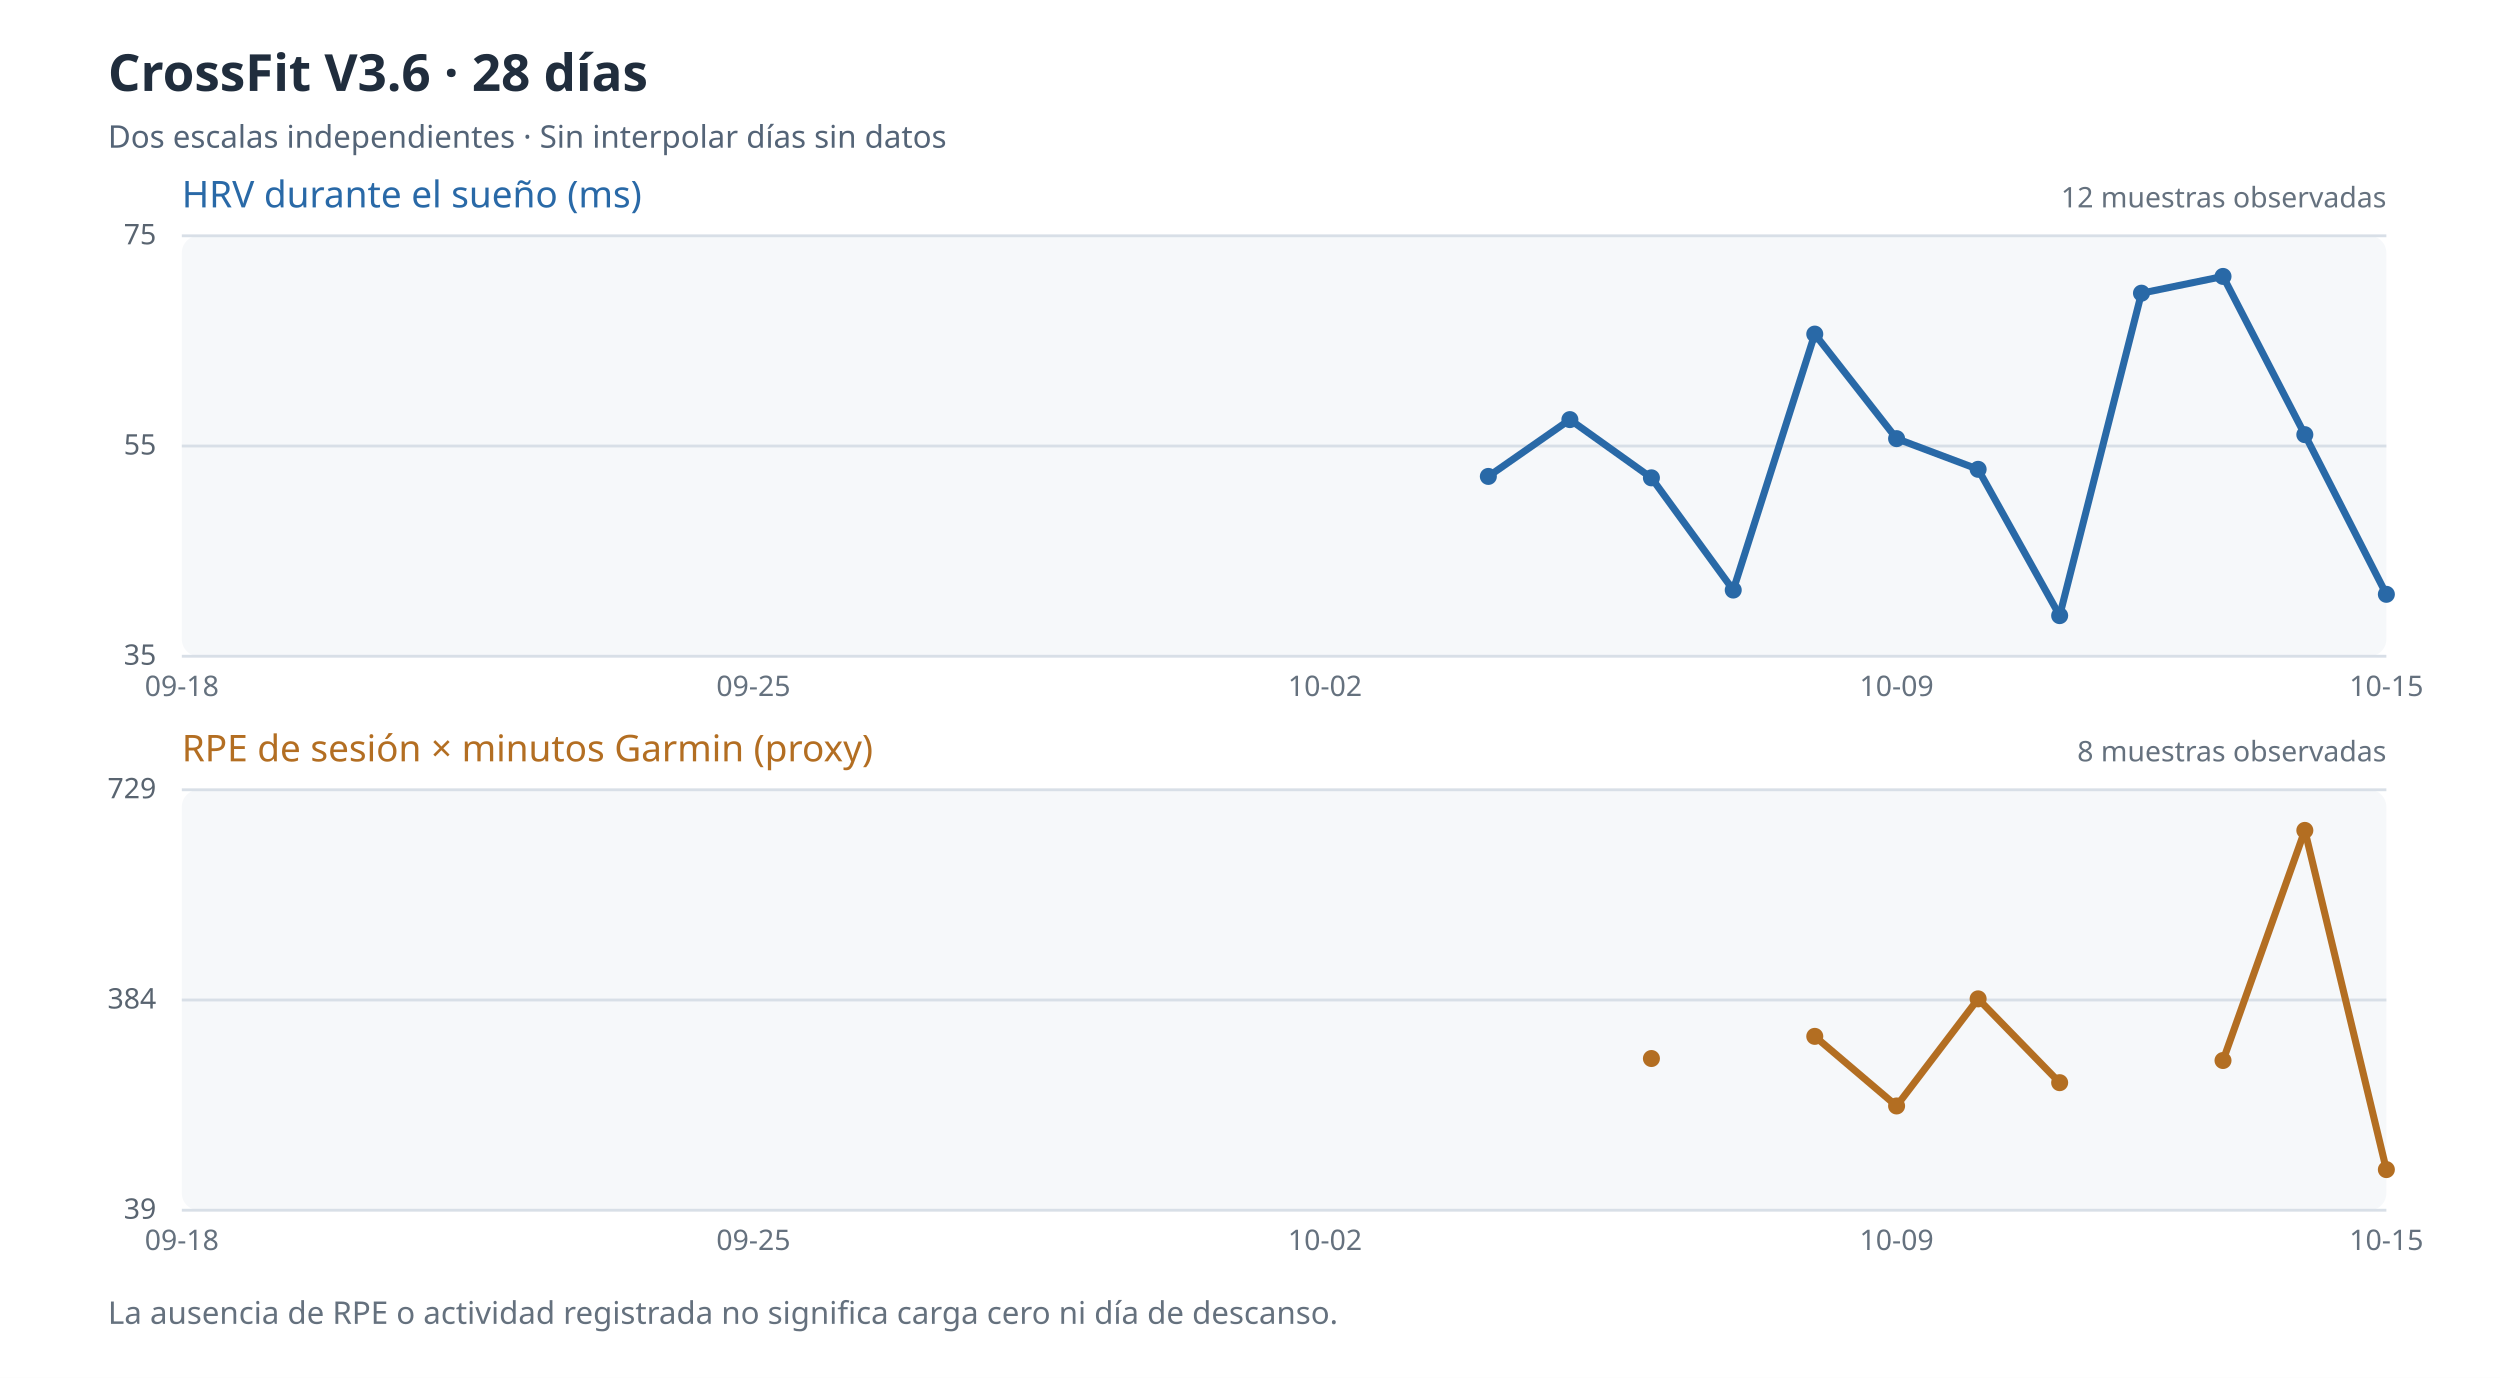
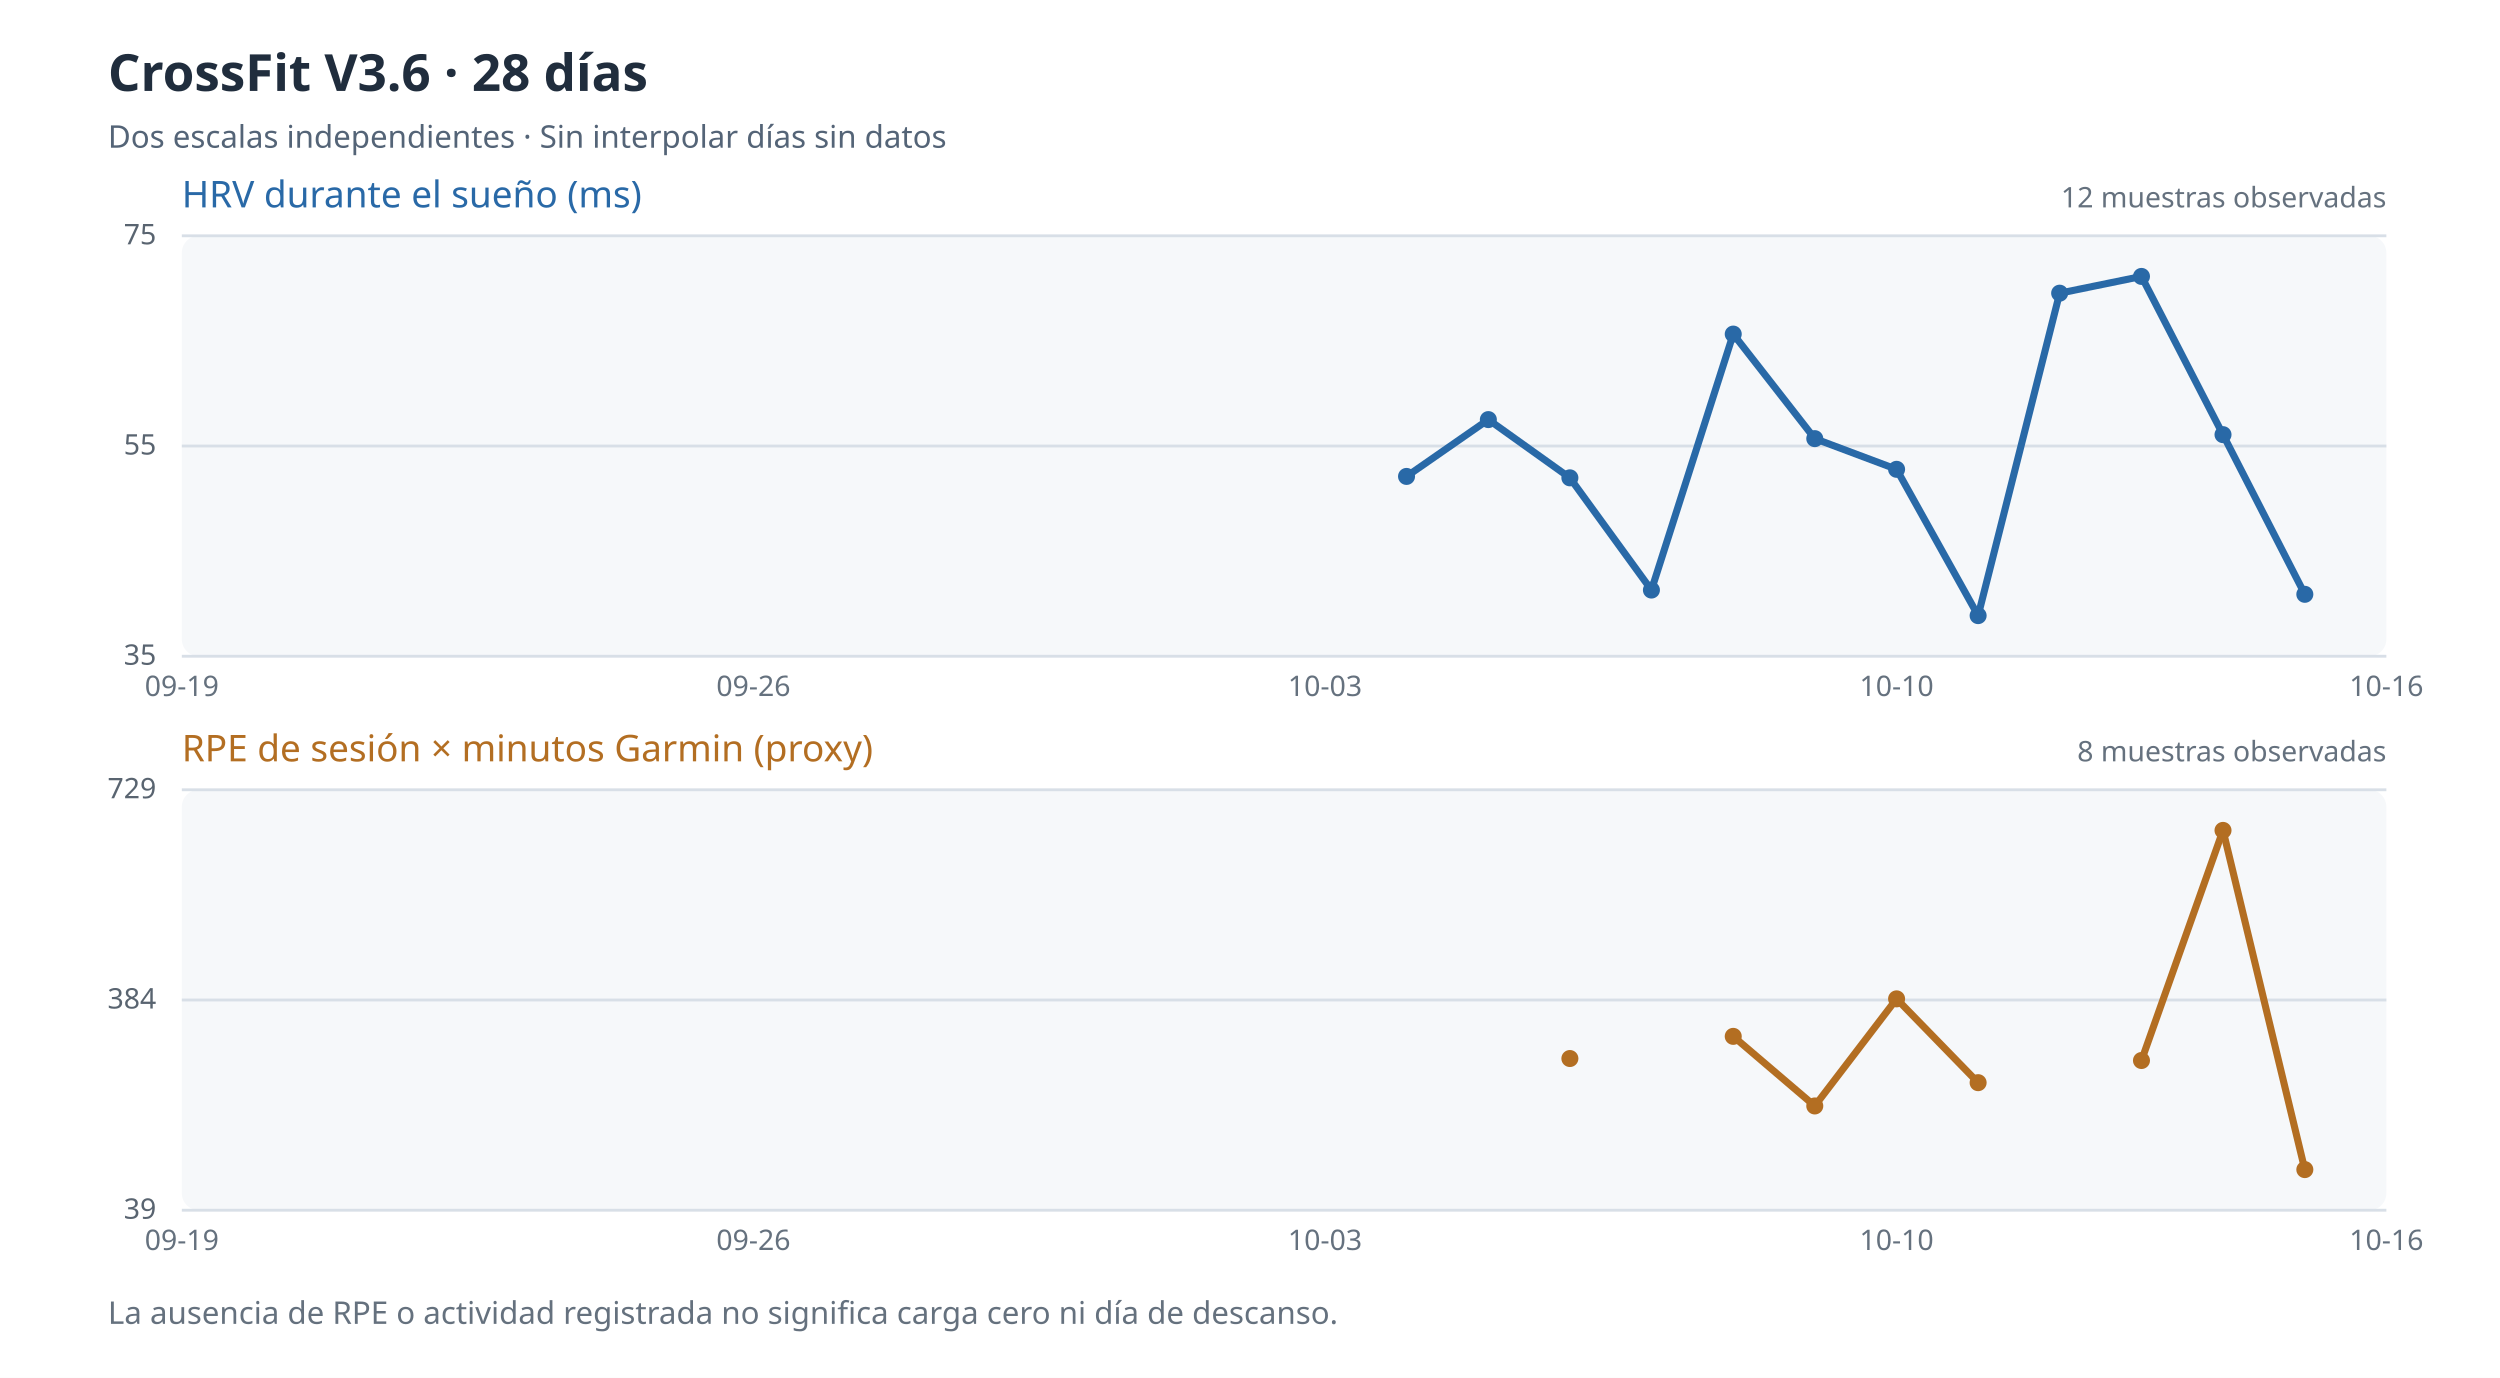
<svg xmlns="http://www.w3.org/2000/svg" viewBox="0 0 880 485" role="img" aria-label="Evolución de HRV y carga percibida de 28 días; los valores ausentes no se representan">
  <rect width="880" height="485" fill="#ffffff" />
  <text x="38" y="32" fill="#202d3d" font-size="18" font-family="sans-serif" font-weight="bold">CrossFit V3.6 · 28 días</text>
  <text x="38" y="52" fill="#546477" font-size="11" font-family="sans-serif">Dos escalas independientes · Sin interpolar días sin datos</text>
  <rect x="64" y="83" width="776" height="148" rx="6" fill="#f6f8fa" />
  <text x="64" y="73" fill="#2969a7" font-size="13" font-family="sans-serif">HRV durante el sueño (ms)</text>
  <path d="M64 231.0 H840" stroke="#d8dfe7" stroke-width="1" />
  <text x="55" y="234.0" fill="#596470" text-anchor="end" font-size="10" font-family="sans-serif">35</text>
  <path d="M64 157.0 H840" stroke="#d8dfe7" stroke-width="1" />
  <text x="55" y="160.0" fill="#596470" text-anchor="end" font-size="10" font-family="sans-serif">55</text>
  <path d="M64 83.0 H840" stroke="#d8dfe7" stroke-width="1" />
  <text x="55" y="86.0" fill="#596470" text-anchor="end" font-size="10" font-family="sans-serif">75</text>
-   <path d="M523.9 167.7 L552.6 147.7" stroke="#2969a7" stroke-width="2.5" fill="none" />
-   <path d="M552.6 147.7 L581.3 168.2" stroke="#2969a7" stroke-width="2.5" fill="none" />
-   <path d="M581.3 168.2 L610.1 207.7" stroke="#2969a7" stroke-width="2.5" fill="none" />
-   <path d="M610.1 207.7 L638.8 117.6" stroke="#2969a7" stroke-width="2.5" fill="none" />
-   <path d="M638.8 117.6 L667.6 154.4" stroke="#2969a7" stroke-width="2.5" fill="none" />
-   <path d="M667.6 154.4 L696.3 165.2" stroke="#2969a7" stroke-width="2.5" fill="none" />
-   <path d="M696.3 165.2 L725.0 216.7" stroke="#2969a7" stroke-width="2.5" fill="none" />
-   <path d="M725.0 216.7 L753.8 103.2" stroke="#2969a7" stroke-width="2.5" fill="none" />
-   <path d="M753.8 103.2 L782.5 97.3" stroke="#2969a7" stroke-width="2.5" fill="none" />
-   <path d="M782.5 97.3 L811.3 153.0" stroke="#2969a7" stroke-width="2.5" fill="none" />
-   <path d="M811.3 153.0 L840.0 209.2" stroke="#2969a7" stroke-width="2.5" fill="none" />
-   <circle cx="523.9" cy="167.7" r="3" fill="#2969a7" />
-   <circle cx="552.6" cy="147.7" r="3" fill="#2969a7" />
-   <circle cx="581.3" cy="168.2" r="3" fill="#2969a7" />
-   <circle cx="610.1" cy="207.7" r="3" fill="#2969a7" />
-   <circle cx="638.8" cy="117.6" r="3" fill="#2969a7" />
-   <circle cx="667.6" cy="154.4" r="3" fill="#2969a7" />
-   <circle cx="696.3" cy="165.2" r="3" fill="#2969a7" />
-   <circle cx="725.0" cy="216.7" r="3" fill="#2969a7" />
-   <circle cx="753.8" cy="103.2" r="3" fill="#2969a7" />
-   <circle cx="782.5" cy="97.3" r="3" fill="#2969a7" />
-   <circle cx="811.3" cy="153.0" r="3" fill="#2969a7" />
-   <circle cx="840.0" cy="209.2" r="3" fill="#2969a7" />
+   <path d="M495.1 167.7 L523.9 147.7" stroke="#2969a7" stroke-width="2.5" fill="none" />
+   <path d="M523.9 147.7 L552.6 168.2" stroke="#2969a7" stroke-width="2.5" fill="none" />
+   <path d="M552.6 168.2 L581.3 207.7" stroke="#2969a7" stroke-width="2.5" fill="none" />
+   <path d="M581.3 207.7 L610.1 117.6" stroke="#2969a7" stroke-width="2.5" fill="none" />
+   <path d="M610.1 117.6 L638.8 154.4" stroke="#2969a7" stroke-width="2.5" fill="none" />
+   <path d="M638.8 154.4 L667.6 165.2" stroke="#2969a7" stroke-width="2.5" fill="none" />
+   <path d="M667.6 165.2 L696.3 216.7" stroke="#2969a7" stroke-width="2.5" fill="none" />
+   <path d="M696.3 216.7 L725.0 103.2" stroke="#2969a7" stroke-width="2.5" fill="none" />
+   <path d="M725.0 103.2 L753.8 97.3" stroke="#2969a7" stroke-width="2.5" fill="none" />
+   <path d="M753.8 97.3 L782.5 153.0" stroke="#2969a7" stroke-width="2.5" fill="none" />
+   <path d="M782.5 153.0 L811.3 209.2" stroke="#2969a7" stroke-width="2.5" fill="none" />
+   <circle cx="495.1" cy="167.7" r="3" fill="#2969a7" />
+   <circle cx="523.9" cy="147.7" r="3" fill="#2969a7" />
+   <circle cx="552.6" cy="168.2" r="3" fill="#2969a7" />
+   <circle cx="581.3" cy="207.7" r="3" fill="#2969a7" />
+   <circle cx="610.1" cy="117.6" r="3" fill="#2969a7" />
+   <circle cx="638.8" cy="154.4" r="3" fill="#2969a7" />
+   <circle cx="667.6" cy="165.2" r="3" fill="#2969a7" />
+   <circle cx="696.3" cy="216.7" r="3" fill="#2969a7" />
+   <circle cx="725.0" cy="103.2" r="3" fill="#2969a7" />
+   <circle cx="753.8" cy="97.3" r="3" fill="#2969a7" />
+   <circle cx="782.5" cy="153.0" r="3" fill="#2969a7" />
+   <circle cx="811.3" cy="209.2" r="3" fill="#2969a7" />
  <text x="840" y="73" text-anchor="end" fill="#65717e" font-size="10" font-family="sans-serif">12 muestras observadas</text>
-   <text x="64.0" y="245" text-anchor="middle" fill="#65717e" font-size="10" font-family="sans-serif">09-18</text>
-   <text x="265.2" y="245" text-anchor="middle" fill="#65717e" font-size="10" font-family="sans-serif">09-25</text>
-   <text x="466.4" y="245" text-anchor="middle" fill="#65717e" font-size="10" font-family="sans-serif">10-02</text>
-   <text x="667.6" y="245" text-anchor="middle" fill="#65717e" font-size="10" font-family="sans-serif">10-09</text>
-   <text x="840.0" y="245" text-anchor="middle" fill="#65717e" font-size="10" font-family="sans-serif">10-15</text>
+   <text x="64.0" y="245" text-anchor="middle" fill="#65717e" font-size="10" font-family="sans-serif">09-19</text>
+   <text x="265.2" y="245" text-anchor="middle" fill="#65717e" font-size="10" font-family="sans-serif">09-26</text>
+   <text x="466.4" y="245" text-anchor="middle" fill="#65717e" font-size="10" font-family="sans-serif">10-03</text>
+   <text x="667.6" y="245" text-anchor="middle" fill="#65717e" font-size="10" font-family="sans-serif">10-10</text>
+   <text x="840.0" y="245" text-anchor="middle" fill="#65717e" font-size="10" font-family="sans-serif">10-16</text>
  <rect x="64" y="278" width="776" height="148" rx="6" fill="#f6f8fa" />
  <text x="64" y="268" fill="#b36e22" font-size="13" font-family="sans-serif">RPE de sesión × minutos Garmin (proxy)</text>
  <path d="M64 426.0 H840" stroke="#d8dfe7" stroke-width="1" />
  <text x="55" y="429.0" fill="#596470" text-anchor="end" font-size="10" font-family="sans-serif">39</text>
  <path d="M64 352.0 H840" stroke="#d8dfe7" stroke-width="1" />
  <text x="55" y="355.0" fill="#596470" text-anchor="end" font-size="10" font-family="sans-serif">384</text>
  <path d="M64 278.0 H840" stroke="#d8dfe7" stroke-width="1" />
  <text x="55" y="281.0" fill="#596470" text-anchor="end" font-size="10" font-family="sans-serif">729</text>
-   <path d="M638.8 364.8 L667.6 389.3" stroke="#b36e22" stroke-width="2.5" fill="none" />
-   <path d="M667.6 389.3 L696.3 351.6" stroke="#b36e22" stroke-width="2.5" fill="none" />
-   <path d="M696.3 351.6 L725.0 381.1" stroke="#b36e22" stroke-width="2.5" fill="none" />
-   <path d="M782.5 373.3 L811.3 292.3" stroke="#b36e22" stroke-width="2.5" fill="none" />
-   <path d="M811.3 292.3 L840.0 411.7" stroke="#b36e22" stroke-width="2.5" fill="none" />
-   <circle cx="581.3" cy="372.6" r="3" fill="#b36e22" />
-   <circle cx="638.8" cy="364.8" r="3" fill="#b36e22" />
-   <circle cx="667.6" cy="389.3" r="3" fill="#b36e22" />
-   <circle cx="696.3" cy="351.6" r="3" fill="#b36e22" />
-   <circle cx="725.0" cy="381.1" r="3" fill="#b36e22" />
-   <circle cx="782.5" cy="373.3" r="3" fill="#b36e22" />
-   <circle cx="811.3" cy="292.3" r="3" fill="#b36e22" />
-   <circle cx="840.0" cy="411.7" r="3" fill="#b36e22" />
+   <path d="M610.1 364.8 L638.8 389.3" stroke="#b36e22" stroke-width="2.5" fill="none" />
+   <path d="M638.8 389.3 L667.6 351.6" stroke="#b36e22" stroke-width="2.5" fill="none" />
+   <path d="M667.6 351.6 L696.3 381.1" stroke="#b36e22" stroke-width="2.5" fill="none" />
+   <path d="M753.8 373.3 L782.5 292.3" stroke="#b36e22" stroke-width="2.5" fill="none" />
+   <path d="M782.5 292.3 L811.3 411.7" stroke="#b36e22" stroke-width="2.5" fill="none" />
+   <circle cx="552.6" cy="372.6" r="3" fill="#b36e22" />
+   <circle cx="610.1" cy="364.8" r="3" fill="#b36e22" />
+   <circle cx="638.8" cy="389.3" r="3" fill="#b36e22" />
+   <circle cx="667.6" cy="351.6" r="3" fill="#b36e22" />
+   <circle cx="696.3" cy="381.1" r="3" fill="#b36e22" />
+   <circle cx="753.8" cy="373.3" r="3" fill="#b36e22" />
+   <circle cx="782.5" cy="292.3" r="3" fill="#b36e22" />
+   <circle cx="811.3" cy="411.7" r="3" fill="#b36e22" />
  <text x="840" y="268" text-anchor="end" fill="#65717e" font-size="10" font-family="sans-serif">8 muestras observadas</text>
-   <text x="64.0" y="440" text-anchor="middle" fill="#65717e" font-size="10" font-family="sans-serif">09-18</text>
-   <text x="265.2" y="440" text-anchor="middle" fill="#65717e" font-size="10" font-family="sans-serif">09-25</text>
-   <text x="466.4" y="440" text-anchor="middle" fill="#65717e" font-size="10" font-family="sans-serif">10-02</text>
-   <text x="667.6" y="440" text-anchor="middle" fill="#65717e" font-size="10" font-family="sans-serif">10-09</text>
-   <text x="840.0" y="440" text-anchor="middle" fill="#65717e" font-size="10" font-family="sans-serif">10-15</text>
+   <text x="64.0" y="440" text-anchor="middle" fill="#65717e" font-size="10" font-family="sans-serif">09-19</text>
+   <text x="265.2" y="440" text-anchor="middle" fill="#65717e" font-size="10" font-family="sans-serif">09-26</text>
+   <text x="466.4" y="440" text-anchor="middle" fill="#65717e" font-size="10" font-family="sans-serif">10-03</text>
+   <text x="667.6" y="440" text-anchor="middle" fill="#65717e" font-size="10" font-family="sans-serif">10-10</text>
+   <text x="840.0" y="440" text-anchor="middle" fill="#65717e" font-size="10" font-family="sans-serif">10-16</text>
  <text x="38" y="466" fill="#65717e" font-size="11" font-family="sans-serif">La ausencia de RPE o actividad registrada no significa carga cero ni día de descanso.</text>
</svg>
